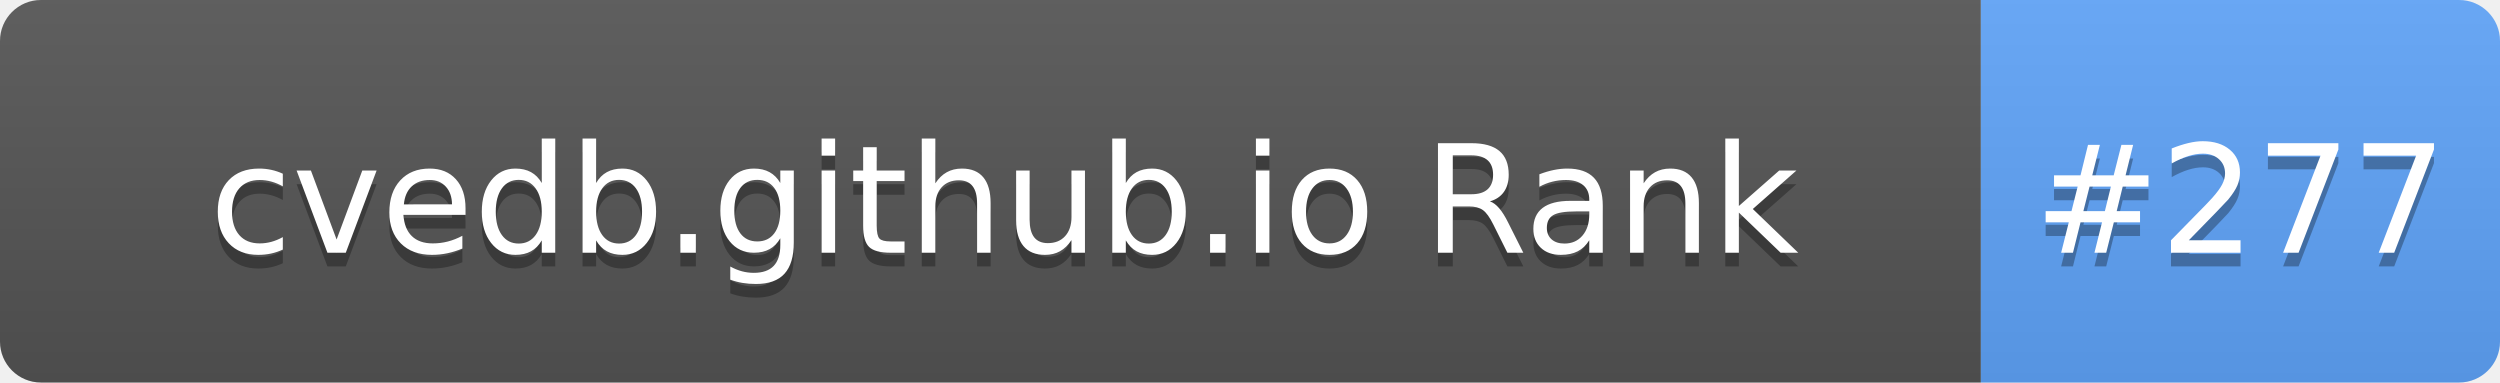
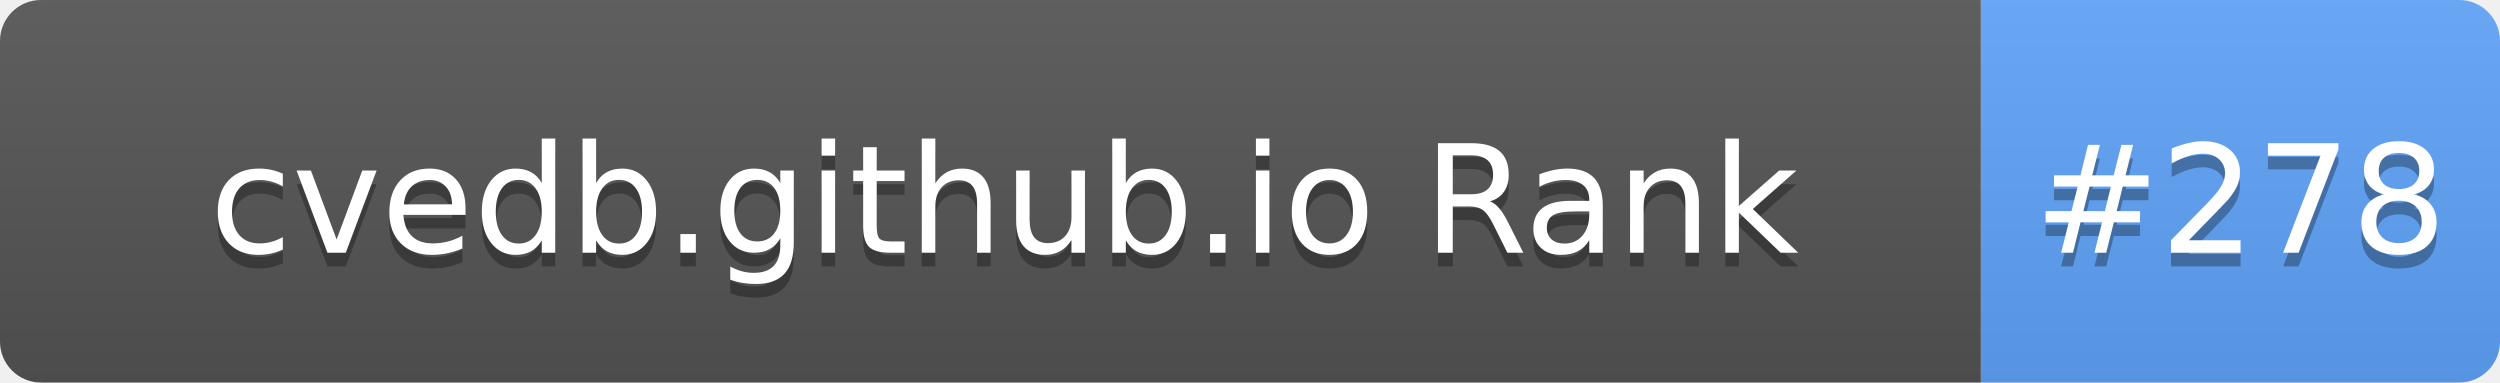
- <svg xmlns="http://www.w3.org/2000/svg" width="183" height="28" role="img" aria-label="cvedb.github.io Rank: #277">
+ <svg xmlns="http://www.w3.org/2000/svg" width="183" height="28" role="img" aria-label="cvedb.github.io Rank: #278">
  <linearGradient id="s" x2="0" y2="100%">
    <stop offset="0" stop-color="#bbb" stop-opacity=".1" />
    <stop offset="1" stop-opacity=".1" />
  </linearGradient>
  <clipPath id="r">
    <rect width="183" height="28" rx="3" fill="#fff" />
  </clipPath>
  <g clip-path="url(#r)">
    <rect width="145" height="28" fill="#555" />
    <rect x="145" width="38" height="28" fill="#60A5FA" />
    <rect width="183" height="28" fill="url(#s)" />
  </g>
  <g fill="#fff" text-anchor="middle" font-family="Verdana,Geneva,DejaVu Sans,sans-serif" text-rendering="geometricPrecision" font-size="110">
    <text aria-hidden="true" x="735" y="195" fill="#010101" fill-opacity=".3" transform="scale(.1)" textLength="1350">cvedb.github.io Rank</text>
    <text x="735" y="185" transform="scale(.1)" fill="#fff" textLength="1350">cvedb.github.io Rank</text>
-     <text aria-hidden="true" x="1640" y="195" fill="#010101" fill-opacity=".3" transform="scale(.1)" textLength="280">#277</text>
-     <text x="1640" y="185" transform="scale(.1)" fill="#fff" textLength="280">#277</text>
+     <text aria-hidden="true" x="1640" y="195" fill="#010101" fill-opacity=".3" transform="scale(.1)" textLength="280">#278</text>
+     <text x="1640" y="185" transform="scale(.1)" fill="#fff" textLength="280">#278</text>
  </g>
</svg>
